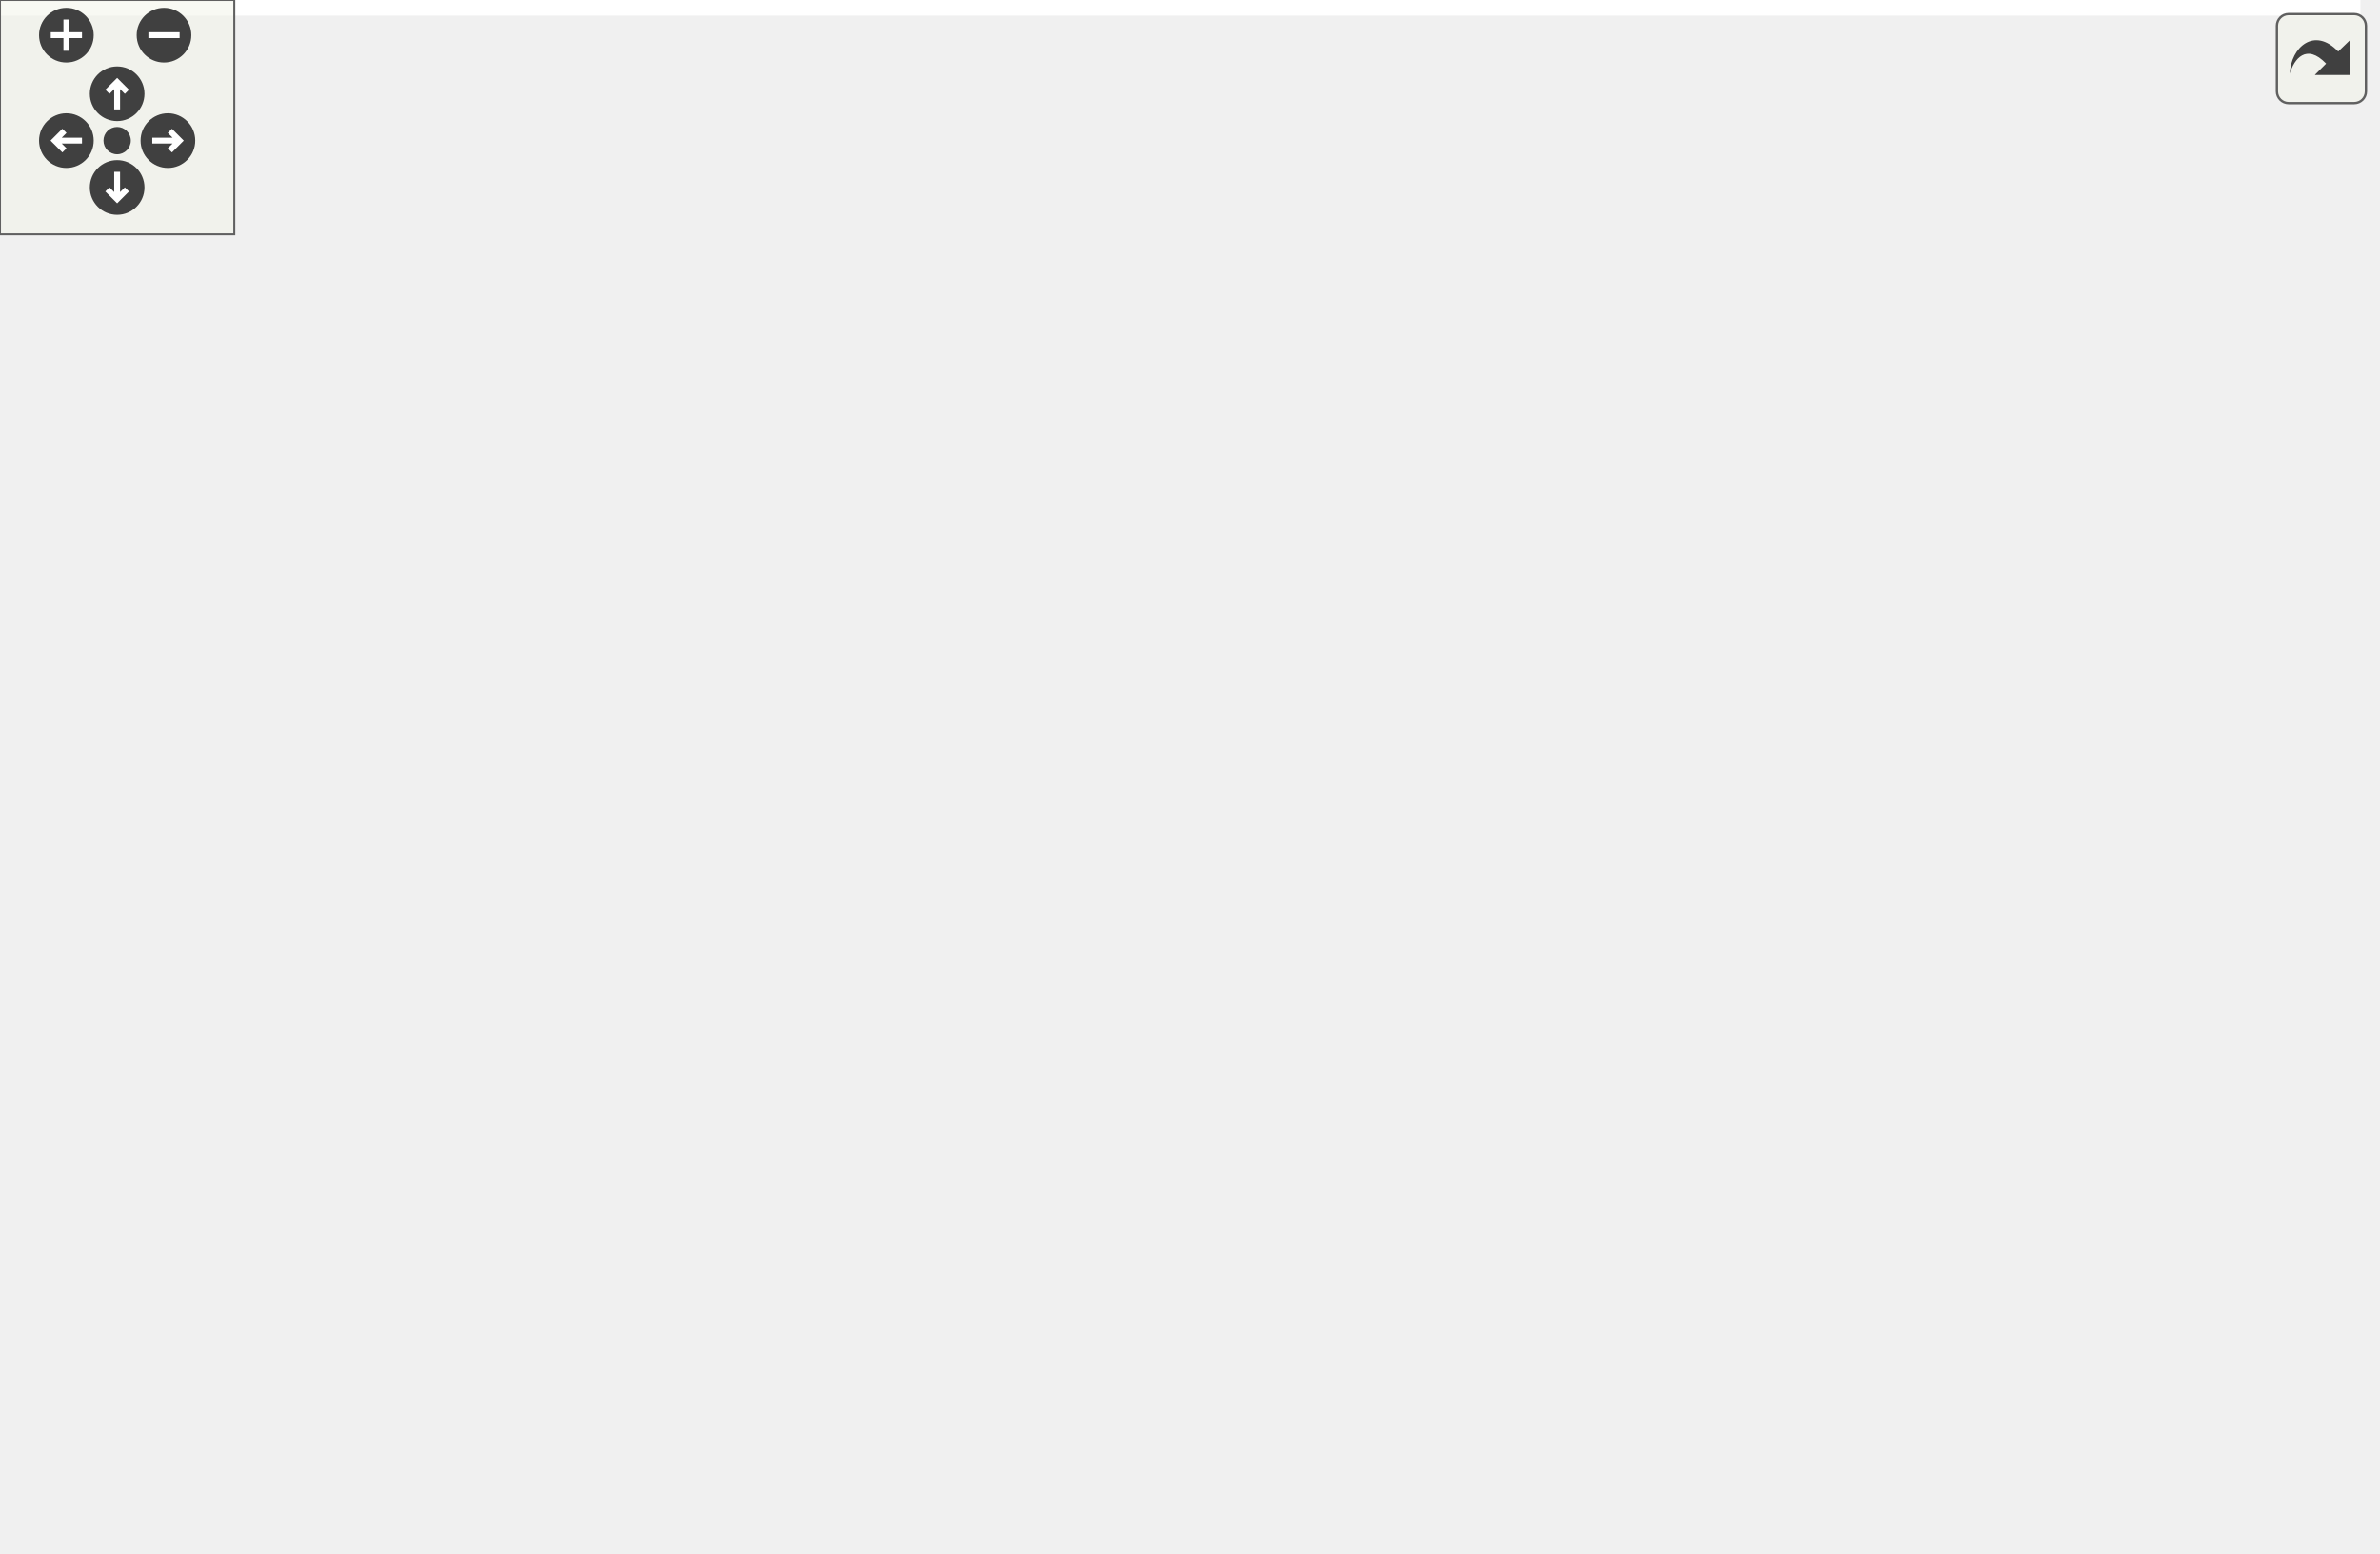
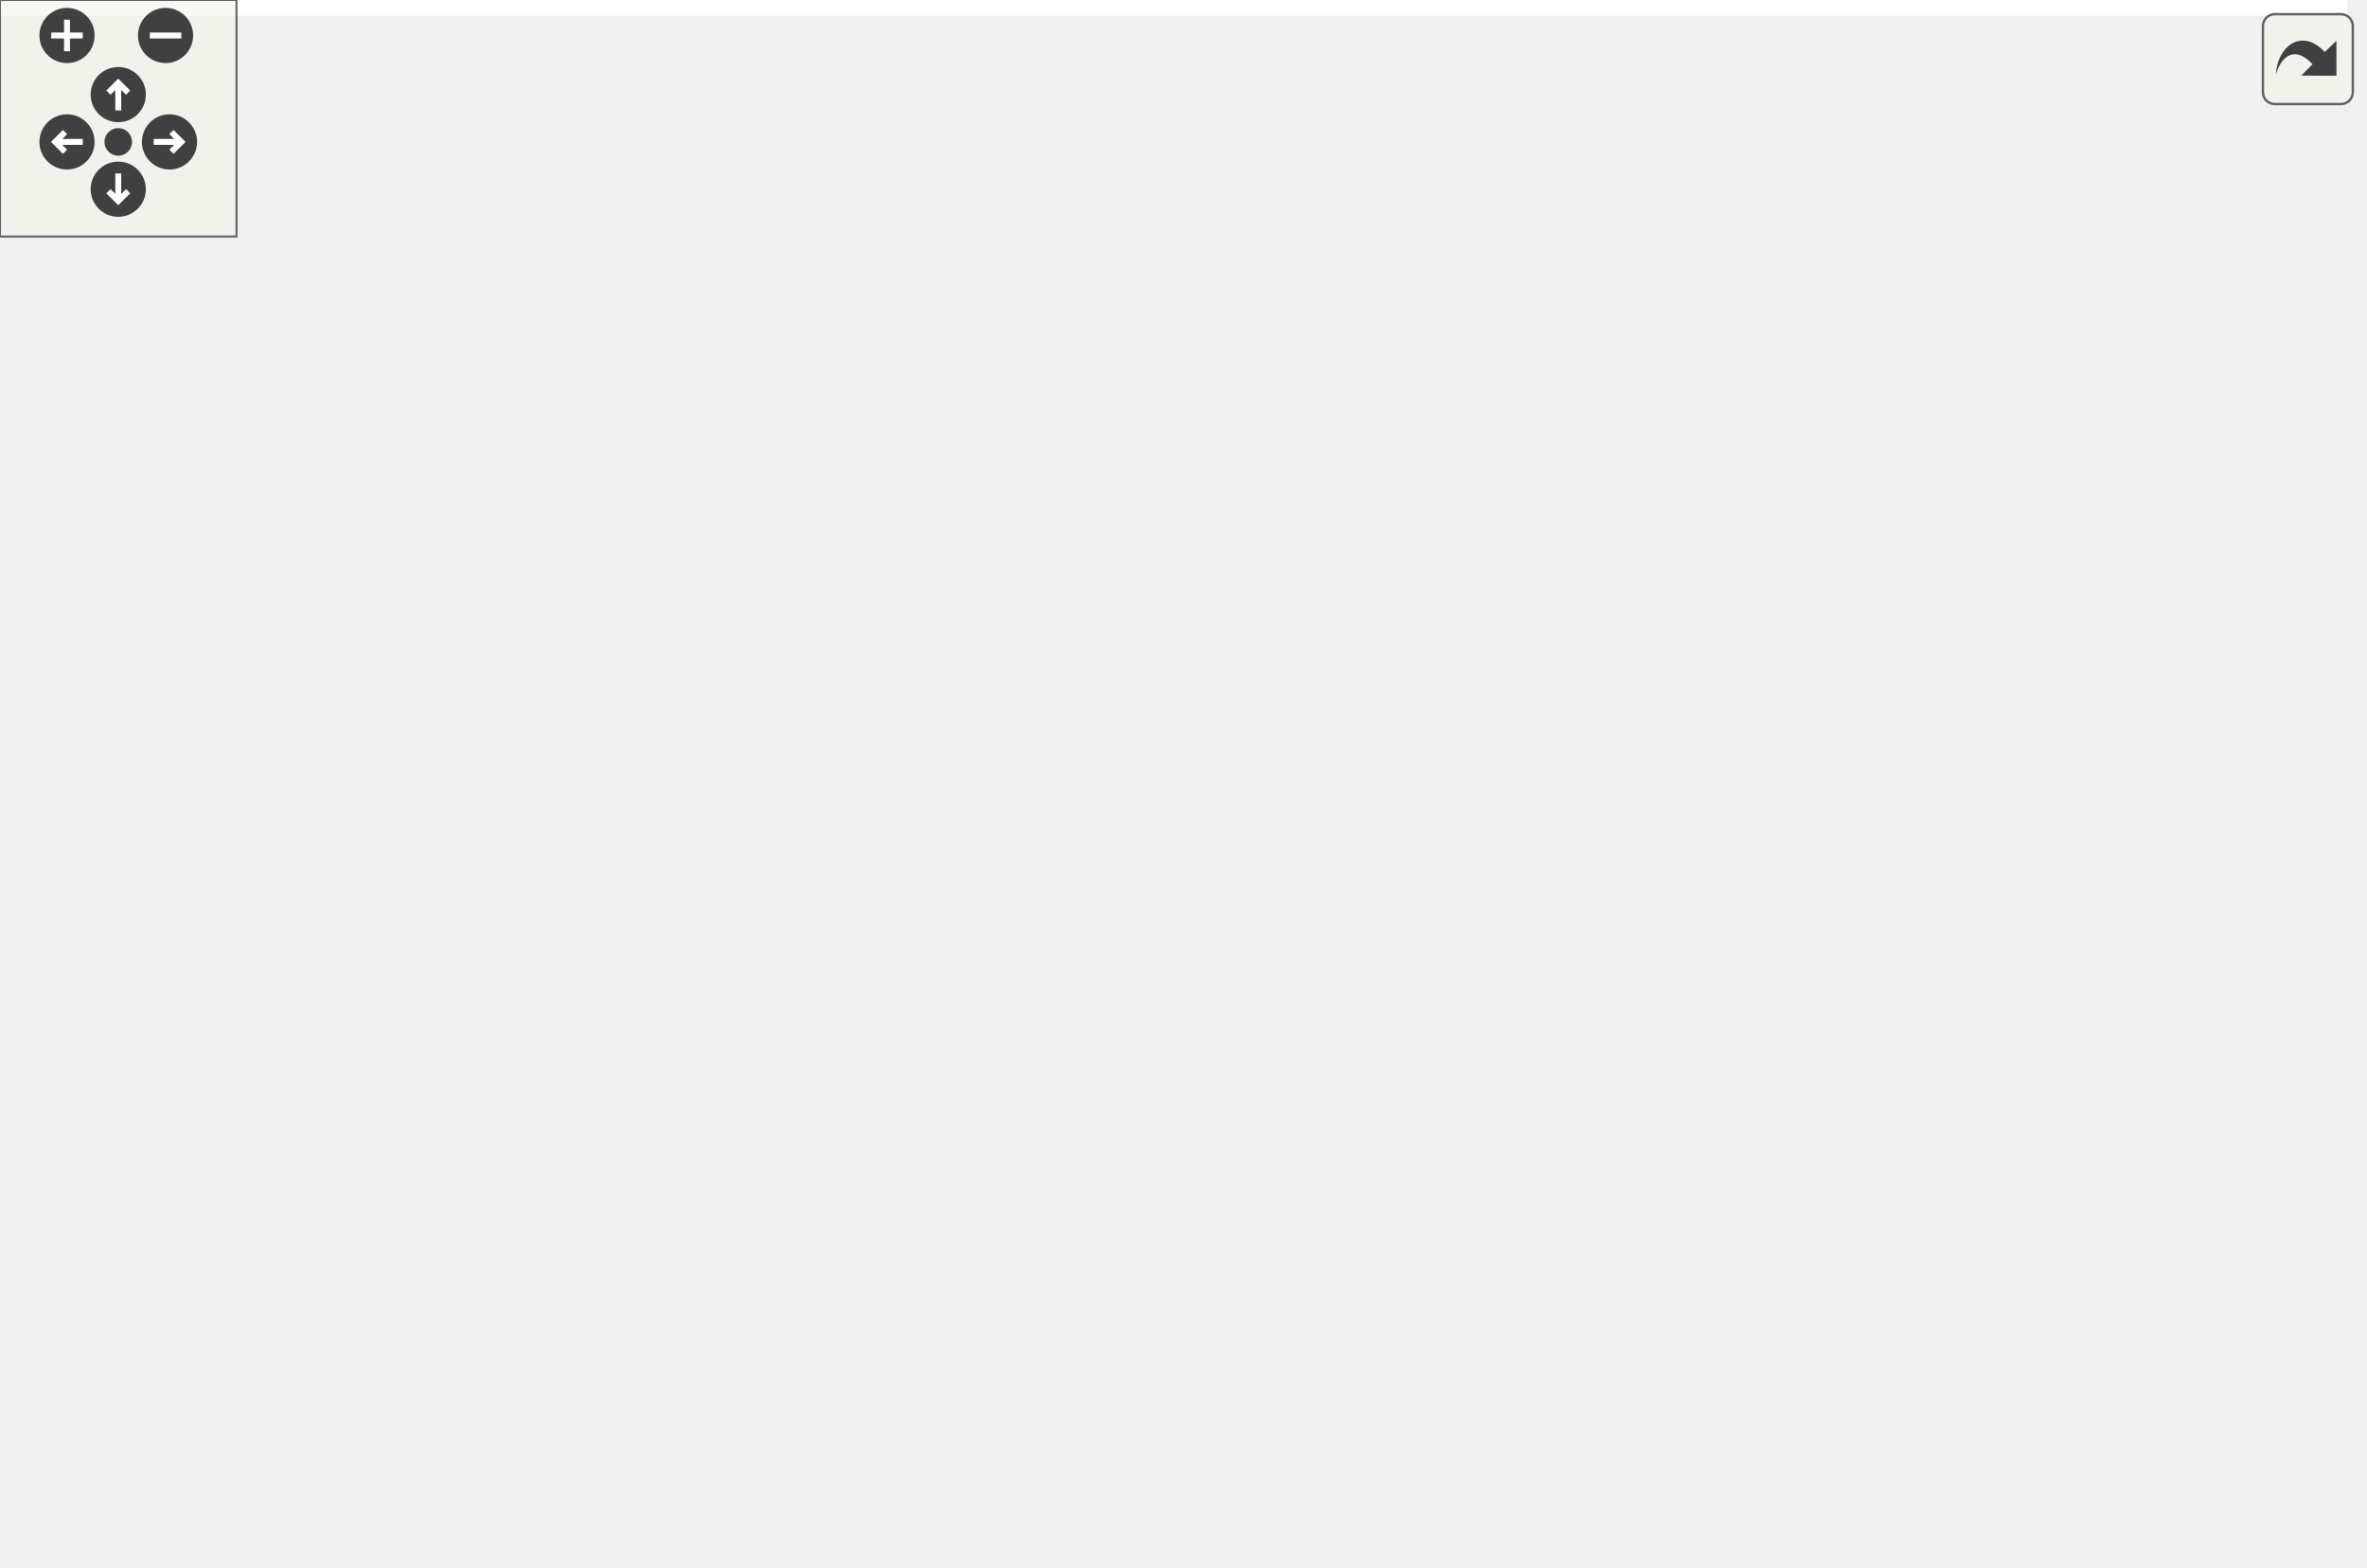
<svg xmlns="http://www.w3.org/2000/svg" xmlns:xlink="http://www.w3.org/1999/xlink" id="main" version="1.1" xml:space="preserve">
  <style type="text/css">
.edge:hover path { stroke: red; }
.edge:hover polygon { stroke: red; fill: red; }
</style>
  <defs>
    <circle id="rim" cx="0" cy="0" r="7" />
    <circle id="rim2" cx="0" cy="0" r="3.5" />
    <g id="zoomPlus">
      <use xlink:href="#rim" fill="#404040">
        <set attributeName="fill" to="#808080" begin="zoomplus.mouseover" end="zoomplus.mouseout" />
      </use>
      <path d="M-4,0h8M0,-4v8" fill="none" stroke="white" stroke-width="1.5" pointer-events="none" />
    </g>
    <g id="zoomMin">
      <use xlink:href="#rim" fill="#404040">
        <set attributeName="fill" to="#808080" begin="zoomminus.mouseover" end="zoomminus.mouseout" />
      </use>
      <path d="M-4,0h8" fill="none" stroke="white" stroke-width="1.5" pointer-events="none" />
    </g>
    <g id="dirArrow">
      <path fill="none" stroke="white" stroke-width="1.5" d="M0,-3.0v7 M-2.5,-0.5L0,-3.0L2.5,-0.5" />
    </g>
    <g id="resetDef">
      <use xlink:href="#rim2" fill="#404040">
        <set attributeName="fill" to="#808080" begin="reset.mouseover" end="reset.mouseout" />
      </use>
    </g>
  </defs>
  <svg id="graph" class="graph">
    <g id="viewport">
-       <polygon fill="white" stroke="transparent" points="-4,4 -4,-337 604.5,-337 604.5,4 -4,4" />
+       <polygon fill="white" stroke="transparent" points="-4,4 -4,-337 595.5,-337 595.5,4 -4,4" />
      <g id="node1" class="node">
        <g id="a_node1">
          <a xlink:title="This file contains the definition of the L2Norm function, which calculates the L2 norm (Euclidean dis...">
-             <polygon fill="#bfbfbf" stroke="black" points="167.5,-302.5 167.5,-332.5 274.5,-332.5 274.5,-302.5 167.5,-302.5" />
-             <text text-anchor="start" x="175.5" y="-320.5" font-family="Helvetica,sans-Serif" font-size="10.00">src/utils/math/blas</text>
-             <text text-anchor="middle" x="221" y="-309.5" font-family="Helvetica,sans-Serif" font-size="10.00">/Ops.h</text>
+             <polygon fill="#bfbfbf" stroke="black" points="272.5,-302.5 272.5,-332.5 379.5,-332.5 379.5,-302.5 272.5,-302.5" />
+             <text text-anchor="start" x="280.5" y="-320.5" font-family="Helvetica,sans-Serif" font-size="10.00">src/utils/math/blas</text>
+             <text text-anchor="middle" x="326" y="-309.5" font-family="Helvetica,sans-Serif" font-size="10.00">/Ops.h</text>
          </a>
        </g>
      </g>
      <g id="node2" class="node">
        <g id="a_node2">
          <a xlink:href="../../d5/d67/labs_2outlab6_2InputsOutputs_8h.html" target="_top" xlink:title="This file contains the input and output definitions for this project.">
            <polygon fill="white" stroke="black" points="0,-174 0,-193 174,-193 174,-174 0,-174" />
            <text text-anchor="middle" x="87" y="-181" font-family="Helvetica,sans-Serif" font-size="10.00">src/labs/outlab6/InputsOutputs.h</text>
          </a>
        </g>
      </g>
      <g id="edge1" class="edge">
-         <path fill="none" stroke="midnightblue" d="M179.31,-297.57C164.17,-289.35 147.68,-278.67 135,-266 112.69,-243.72 96.85,-209.02 90.32,-193.06" />
-         <polygon fill="midnightblue" stroke="midnightblue" points="178.03,-300.86 188.52,-302.38 181.27,-294.65 178.03,-300.86" />
+         <path fill="none" stroke="midnightblue" d="M262.11,-310.88C201.59,-304.13 116.82,-290.54 95,-266 76.86,-245.6 81.43,-209.96 84.85,-193.41" />
+         <polygon fill="midnightblue" stroke="midnightblue" points="262.03,-314.39 272.35,-311.98 262.78,-307.43 262.03,-314.39" />
      </g>
      <g id="node5" class="node">
        <g id="a_node5">
+           <a xlink:href="../../d6/db9/GaussSeidel_8h.html" target="_top" xlink:title="This file contains the implementation of the Gauss-Seidel method for solving systems of linear equati...">
+             <polygon fill="white" stroke="black" points="256,-168.5 256,-198.5 392,-198.5 392,-168.5 256,-168.5" />
+             <text text-anchor="start" x="264" y="-186.5" font-family="Helvetica,sans-Serif" font-size="10.00">src/utils/math/relaxation</text>
+             <text text-anchor="middle" x="324" y="-175.5" font-family="Helvetica,sans-Serif" font-size="10.00">/GaussSeidel.h</text>
+           </a>
+         </g>
+       </g>
+       <g id="edge4" class="edge">
+         <path fill="none" stroke="midnightblue" d="M370.8,-297.37C383.52,-289.6 395.84,-279.26 403,-266 409.55,-253.88 409.62,-247.08 403,-235 394.01,-218.58 377.15,-206.72 361.31,-198.64" />
+         <polygon fill="midnightblue" stroke="midnightblue" points="368.98,-294.38 361.99,-302.35 372.42,-300.48 368.98,-294.38" />
+       </g>
+       <g id="node7" class="node">
+         <g id="a_node7">
          <a xlink:href="../../dd/d7b/PointJacobi_8h.html" target="_top" xlink:title="This file contains the implementation of the Point Jacobi method for solving systems of linear equati...">
-             <polygon fill="white" stroke="black" points="461,-235.5 461,-265.5 597,-265.5 597,-235.5 461,-235.5" />
-             <text text-anchor="start" x="469" y="-253.5" font-family="Helvetica,sans-Serif" font-size="10.00">src/utils/math/relaxation</text>
-             <text text-anchor="middle" x="529" y="-242.5" font-family="Helvetica,sans-Serif" font-size="10.00">/PointJacobi.h</text>
-           </a>
-         </g>
-       </g>
-       <g id="edge4" class="edge">
-         <path fill="none" stroke="midnightblue" d="M284.75,-303.05C336.72,-292.08 409.88,-276.64 462.56,-265.52" />
-         <polygon fill="midnightblue" stroke="midnightblue" points="283.71,-299.69 274.65,-305.18 285.16,-306.54 283.71,-299.69" />
-       </g>
-       <g id="node10" class="node">
-         <g id="a_node10">
-           <a xlink:href="../../d6/db9/GaussSeidel_8h.html" target="_top" xlink:title="This file contains the implementation of the Gauss-Seidel method for solving systems of linear equati...">
-             <polygon fill="white" stroke="black" points="192,-168.5 192,-198.5 328,-198.5 328,-168.5 192,-168.5" />
-             <text text-anchor="start" x="200" y="-186.5" font-family="Helvetica,sans-Serif" font-size="10.00">src/utils/math/relaxation</text>
-             <text text-anchor="middle" x="260" y="-175.5" font-family="Helvetica,sans-Serif" font-size="10.00">/GaussSeidel.h</text>
-           </a>
-         </g>
-       </g>
-       <g id="edge10" class="edge">
-         <path fill="none" stroke="midnightblue" d="M176.2,-297.37C163.48,-289.6 151.16,-279.26 144,-266 137.45,-253.88 136.45,-246.52 144,-235 155.44,-217.55 174.36,-206.09 193.64,-198.59" />
-         <polygon fill="midnightblue" stroke="midnightblue" points="174.58,-300.48 185.01,-302.35 178.02,-294.38 174.58,-300.48" />
+             <polygon fill="white" stroke="black" points="450,-235.5 450,-265.5 586,-265.5 586,-235.5 450,-235.5" />
+             <text text-anchor="start" x="458" y="-253.5" font-family="Helvetica,sans-Serif" font-size="10.00">src/utils/math/relaxation</text>
+             <text text-anchor="middle" x="518" y="-242.5" font-family="Helvetica,sans-Serif" font-size="10.00">/PointJacobi.h</text>
+           </a>
+         </g>
+       </g>
+       <g id="edge7" class="edge">
+         <path fill="none" stroke="midnightblue" d="M377.42,-299.09C408.42,-288.6 447.38,-275.41 476.42,-265.58" />
+         <polygon fill="midnightblue" stroke="midnightblue" points="376.01,-295.87 367.66,-302.4 378.26,-302.5 376.01,-295.87" />
      </g>
      <g id="node11" class="node">
        <g id="a_node11">
          <a xlink:href="../../d3/d3e/SOR_8h.html" target="_top" xlink:title="This file contains the implementation of the Successive Over-Relaxation (SOR) method for solving syst...">
-             <polygon fill="white" stroke="black" points="153,-235.5 153,-265.5 289,-265.5 289,-235.5 153,-235.5" />
-             <text text-anchor="start" x="161" y="-253.5" font-family="Helvetica,sans-Serif" font-size="10.00">src/utils/math/relaxation</text>
-             <text text-anchor="middle" x="221" y="-242.5" font-family="Helvetica,sans-Serif" font-size="10.00">/SOR.h</text>
+             <polygon fill="white" stroke="black" points="258,-235.5 258,-265.5 394,-265.5 394,-235.5 258,-235.5" />
+             <text text-anchor="start" x="266" y="-253.5" font-family="Helvetica,sans-Serif" font-size="10.00">src/utils/math/relaxation</text>
+             <text text-anchor="middle" x="326" y="-242.5" font-family="Helvetica,sans-Serif" font-size="10.00">/SOR.h</text>
          </a>
        </g>
      </g>
      <g id="edge12" class="edge">
-         <path fill="none" stroke="midnightblue" d="M221,-292.11C221,-283.15 221,-273.32 221,-265.58" />
-         <polygon fill="midnightblue" stroke="midnightblue" points="217.5,-292.4 221,-302.4 224.5,-292.4 217.5,-292.4" />
+         <path fill="none" stroke="midnightblue" d="M326,-292.11C326,-283.15 326,-273.32 326,-265.58" />
+         <polygon fill="midnightblue" stroke="midnightblue" points="322.5,-292.4 326,-302.4 329.5,-292.4 322.5,-292.4" />
      </g>
      <g id="node12" class="node">
        <g id="a_node12">
          <a xlink:href="../../d0/de6/SSOR_8h.html" target="_top" xlink:title="This file contains the implementation of the Symmetric Successive Over-Relaxation (SSOR) method for s...">
-             <polygon fill="white" stroke="black" points="307,-235.5 307,-265.5 443,-265.5 443,-235.5 307,-235.5" />
-             <text text-anchor="start" x="315" y="-253.5" font-family="Helvetica,sans-Serif" font-size="10.00">src/utils/math/relaxation</text>
-             <text text-anchor="middle" x="375" y="-242.5" font-family="Helvetica,sans-Serif" font-size="10.00">/SSOR.h</text>
+             <polygon fill="white" stroke="black" points="104,-235.5 104,-265.5 240,-265.5 240,-235.5 104,-235.5" />
+             <text text-anchor="start" x="112" y="-253.5" font-family="Helvetica,sans-Serif" font-size="10.00">src/utils/math/relaxation</text>
+             <text text-anchor="middle" x="172" y="-242.5" font-family="Helvetica,sans-Serif" font-size="10.00">/SSOR.h</text>
          </a>
        </g>
      </g>
      <g id="edge14" class="edge">
-         <path fill="none" stroke="midnightblue" d="M263.87,-298.41C288.45,-288.03 318.86,-275.2 341.65,-265.58" />
-         <polygon fill="midnightblue" stroke="midnightblue" points="262.27,-295.28 254.42,-302.4 264.99,-301.73 262.27,-295.28" />
+         <path fill="none" stroke="midnightblue" d="M283.13,-298.41C258.55,-288.03 228.14,-275.2 205.35,-265.58" />
+         <polygon fill="midnightblue" stroke="midnightblue" points="282.01,-301.73 292.58,-302.4 284.73,-295.28 282.01,-301.73" />
      </g>
      <g id="node3" class="node">
        <g id="a_node3">
          <a xlink:href="../../df/df9/outlab6_8h.html" target="_top" xlink:title=" ">
-             <polygon fill="white" stroke="black" points="190.5,-56.5 190.5,-75.5 333.5,-75.5 333.5,-56.5 190.5,-56.5" />
-             <text text-anchor="middle" x="262" y="-63.5" font-family="Helvetica,sans-Serif" font-size="10.00">src/labs/outlab6/outlab6.h</text>
+             <polygon fill="white" stroke="black" points="148.5,-56.5 148.5,-75.5 291.5,-75.5 291.5,-56.5 148.5,-56.5" />
+             <text text-anchor="middle" x="220" y="-63.5" font-family="Helvetica,sans-Serif" font-size="10.00">src/labs/outlab6/outlab6.h</text>
          </a>
        </g>
      </g>
      <g id="edge2" class="edge">
-         <path fill="none" stroke="midnightblue" d="M108.64,-168.22C145.32,-144.01 218.65,-95.61 248.69,-75.78" />
-         <polygon fill="midnightblue" stroke="midnightblue" points="106.57,-165.39 100.15,-173.82 110.43,-171.23 106.57,-165.39" />
+         <path fill="none" stroke="midnightblue" d="M104.89,-166.97C133.21,-142.37 187.44,-95.28 209.89,-75.78" />
+         <polygon fill="midnightblue" stroke="midnightblue" points="102.25,-164.62 97,-173.82 106.84,-169.9 102.25,-164.62" />
      </g>
      <g id="node4" class="node">
        <g id="a_node4">
          <a xlink:href="../../d4/d5d/labs_2outlab6_2main_8cpp.html" target="_top" xlink:title=" ">
-             <polygon fill="white" stroke="black" points="191,-0.5 191,-19.5 333,-19.5 333,-0.5 191,-0.5" />
-             <text text-anchor="middle" x="262" y="-7.5" font-family="Helvetica,sans-Serif" font-size="10.00">src/labs/outlab6/main.cpp</text>
+             <polygon fill="white" stroke="black" points="149,-0.5 149,-19.5 291,-19.5 291,-0.5 149,-0.5" />
+             <text text-anchor="middle" x="220" y="-7.5" font-family="Helvetica,sans-Serif" font-size="10.00">src/labs/outlab6/main.cpp</text>
          </a>
        </g>
      </g>
      <g id="edge3" class="edge">
-         <path fill="none" stroke="midnightblue" d="M262,-45.8C262,-36.91 262,-26.78 262,-19.75" />
-         <polygon fill="midnightblue" stroke="midnightblue" points="258.5,-46.08 262,-56.08 265.5,-46.08 258.5,-46.08" />
+         <path fill="none" stroke="midnightblue" d="M220,-45.8C220,-36.91 220,-26.78 220,-19.75" />
+         <polygon fill="midnightblue" stroke="midnightblue" points="216.5,-46.08 220,-56.08 223.5,-46.08 216.5,-46.08" />
      </g>
      <g id="node6" class="node">
        <g id="a_node6">
+           <a xlink:href="../../dc/d21/labs_2outlab6_2Compute_8h.html" target="_top" xlink:title="This file contains the Compute namespace which includes methods for solving linear systems using vari...">
+             <polygon fill="white" stroke="black" points="196,-112.5 196,-131.5 346,-131.5 346,-112.5 196,-112.5" />
+             <text text-anchor="middle" x="271" y="-119.5" font-family="Helvetica,sans-Serif" font-size="10.00">src/labs/outlab6/Compute.h</text>
+           </a>
+         </g>
+       </g>
+       <g id="edge5" class="edge">
+         <path fill="none" stroke="midnightblue" d="M304.58,-160.7C295.62,-150.64 285.48,-139.26 278.71,-131.66" />
+         <polygon fill="midnightblue" stroke="midnightblue" points="302.17,-163.26 311.44,-168.4 307.4,-158.6 302.17,-163.26" />
+       </g>
+       <g id="edge6" class="edge">
+         <path fill="none" stroke="midnightblue" d="M255.62,-104.72C246.63,-95.2 235.64,-83.56 228.26,-75.75" />
+         <polygon fill="midnightblue" stroke="midnightblue" points="253.17,-107.22 262.58,-112.08 258.26,-102.41 253.17,-107.22" />
+       </g>
+       <g id="edge11" class="edge">
+         <path fill="none" stroke="midnightblue" d="M486.52,-230.1C472.12,-220.98 454.97,-209.76 440,-199 422.02,-186.08 420.41,-178.66 401,-168 370.54,-151.27 332.71,-139.02 305.73,-131.56" />
+         <polygon fill="midnightblue" stroke="midnightblue" points="484.76,-233.12 495.08,-235.48 488.48,-227.2 484.76,-233.12" />
+       </g>
+       <g id="node8" class="node">
+         <g id="a_node8">
          <a xlink:href="../../dd/d66/labs_2inlab6_2Compute_8h.html" target="_top" xlink:title="This file contains the Compute namespace which includes methods for inlab6 in NE591-008.">
-             <polygon fill="white" stroke="black" points="457.5,-174 457.5,-193 600.5,-193 600.5,-174 457.5,-174" />
-             <text text-anchor="middle" x="529" y="-181" font-family="Helvetica,sans-Serif" font-size="10.00">src/labs/inlab6/Compute.h</text>
-           </a>
-         </g>
-       </g>
-       <g id="edge5" class="edge">
-         <path fill="none" stroke="midnightblue" d="M529,-225.25C529,-214.02 529,-201.38 529,-193.19" />
-         <polygon fill="midnightblue" stroke="midnightblue" points="525.5,-225.4 529,-235.4 532.5,-225.4 525.5,-225.4" />
+             <polygon fill="white" stroke="black" points="448.5,-174 448.5,-193 591.5,-193 591.5,-174 448.5,-174" />
+             <text text-anchor="middle" x="520" y="-181" font-family="Helvetica,sans-Serif" font-size="10.00">src/labs/inlab6/Compute.h</text>
+           </a>
+         </g>
+       </g>
+       <g id="edge8" class="edge">
+         <path fill="none" stroke="midnightblue" d="M518.75,-225.25C519.09,-214.02 519.48,-201.38 519.73,-193.19" />
+         <polygon fill="midnightblue" stroke="midnightblue" points="515.24,-225.29 518.43,-235.4 522.24,-225.51 515.24,-225.29" />
      </g>
      <g id="node9" class="node">
        <g id="a_node9">
-           <a xlink:href="../../dc/d21/labs_2outlab6_2Compute_8h.html" target="_top" xlink:title="This file contains the Compute namespace which includes methods for solving linear systems using vari...">
-             <polygon fill="white" stroke="black" points="238,-112.5 238,-131.5 388,-131.5 388,-112.5 238,-112.5" />
-             <text text-anchor="middle" x="313" y="-119.5" font-family="Helvetica,sans-Serif" font-size="10.00">src/labs/outlab6/Compute.h</text>
-           </a>
-         </g>
-       </g>
-       <g id="edge8" class="edge">
-         <path fill="none" stroke="midnightblue" d="M496.36,-230.39C448.76,-202.51 362.2,-151.82 327.74,-131.63" />
-         <polygon fill="midnightblue" stroke="midnightblue" points="494.66,-233.45 505.06,-235.48 498.2,-227.41 494.66,-233.45" />
-       </g>
-       <g id="node7" class="node">
-         <g id="a_node7">
          <a xlink:href="../../d8/d48/inlab6_8h.html" target="_top" xlink:title=" ">
-             <polygon fill="white" stroke="black" points="464.5,-112.5 464.5,-131.5 593.5,-131.5 593.5,-112.5 464.5,-112.5" />
-             <text text-anchor="middle" x="529" y="-119.5" font-family="Helvetica,sans-Serif" font-size="10.00">src/labs/inlab6/inlab6.h</text>
-           </a>
-         </g>
-       </g>
-       <g id="edge6" class="edge">
-         <path fill="none" stroke="midnightblue" d="M529,-163.82C529,-153 529,-139.9 529,-131.51" />
-         <polygon fill="midnightblue" stroke="midnightblue" points="525.5,-163.98 529,-173.98 532.5,-163.98 525.5,-163.98" />
-       </g>
-       <g id="node8" class="node">
-         <g id="a_node8">
+             <polygon fill="white" stroke="black" points="455.5,-112.5 455.5,-131.5 584.5,-131.5 584.5,-112.5 455.5,-112.5" />
+             <text text-anchor="middle" x="520" y="-119.5" font-family="Helvetica,sans-Serif" font-size="10.00">src/labs/inlab6/inlab6.h</text>
+           </a>
+         </g>
+       </g>
+       <g id="edge9" class="edge">
+         <path fill="none" stroke="midnightblue" d="M520,-163.82C520,-153 520,-139.9 520,-131.51" />
+         <polygon fill="midnightblue" stroke="midnightblue" points="516.5,-163.98 520,-173.98 523.5,-163.98 516.5,-163.98" />
+       </g>
+       <g id="node10" class="node">
+         <g id="a_node10">
          <a xlink:href="../../d2/d34/labs_2inlab6_2main_8cpp.html" target="_top" xlink:title=" ">
-             <polygon fill="white" stroke="black" points="461.5,-56.5 461.5,-75.5 596.5,-75.5 596.5,-56.5 461.5,-56.5" />
-             <text text-anchor="middle" x="529" y="-63.5" font-family="Helvetica,sans-Serif" font-size="10.00">src/labs/inlab6/main.cpp</text>
-           </a>
-         </g>
-       </g>
-       <g id="edge7" class="edge">
-         <path fill="none" stroke="midnightblue" d="M529,-101.8C529,-92.91 529,-82.78 529,-75.75" />
-         <polygon fill="midnightblue" stroke="midnightblue" points="525.5,-102.08 529,-112.08 532.5,-102.08 525.5,-102.08" />
-       </g>
-       <g id="edge9" class="edge">
-         <path fill="none" stroke="midnightblue" d="M297.62,-104.72C288.63,-95.2 277.64,-83.56 270.26,-75.75" />
-         <polygon fill="midnightblue" stroke="midnightblue" points="295.17,-107.22 304.58,-112.08 300.26,-102.41 295.17,-107.22" />
-       </g>
-       <g id="edge11" class="edge">
-         <path fill="none" stroke="midnightblue" d="M279.42,-160.7C288.38,-150.64 298.52,-139.26 305.29,-131.66" />
-         <polygon fill="midnightblue" stroke="midnightblue" points="276.6,-158.6 272.56,-168.4 281.83,-163.26 276.6,-158.6" />
+             <polygon fill="white" stroke="black" points="452.5,-56.5 452.5,-75.5 587.5,-75.5 587.5,-56.5 452.5,-56.5" />
+             <text text-anchor="middle" x="520" y="-63.5" font-family="Helvetica,sans-Serif" font-size="10.00">src/labs/inlab6/main.cpp</text>
+           </a>
+         </g>
+       </g>
+       <g id="edge10" class="edge">
+         <path fill="none" stroke="midnightblue" d="M520,-101.8C520,-92.91 520,-82.78 520,-75.75" />
+         <polygon fill="midnightblue" stroke="midnightblue" points="516.5,-102.08 520,-112.08 523.5,-102.08 516.5,-102.08" />
      </g>
      <g id="edge13" class="edge">
-         <path fill="none" stroke="midnightblue" d="M234.75,-226.58C240.36,-217.24 246.65,-206.75 251.55,-198.58" />
-         <polygon fill="midnightblue" stroke="midnightblue" points="231.61,-225.02 229.46,-235.4 237.61,-228.62 231.61,-225.02" />
+         <path fill="none" stroke="midnightblue" d="M325.25,-225.11C324.97,-216.15 324.67,-206.32 324.43,-198.58" />
+         <polygon fill="midnightblue" stroke="midnightblue" points="321.76,-225.51 325.57,-235.4 328.76,-225.29 321.76,-225.51" />
      </g>
      <g id="edge15" class="edge">
-         <path fill="none" stroke="midnightblue" d="M364.4,-225.91C356.96,-209.55 346.65,-187.32 337,-168 330.59,-155.17 322.68,-140.56 317.74,-131.56" />
-         <polygon fill="midnightblue" stroke="midnightblue" points="361.32,-227.59 368.64,-235.26 367.7,-224.7 361.32,-227.59" />
+         <path fill="none" stroke="midnightblue" d="M189.32,-227.37C211.47,-199.06 248.8,-151.37 264.12,-131.79" />
+         <polygon fill="midnightblue" stroke="midnightblue" points="186.38,-225.45 182.97,-235.48 191.89,-229.76 186.38,-225.45" />
      </g>
    </g>
  </svg>
  <g id="navigator" transform="translate(0 0)" fill="#404254">
    <rect fill="#f2f5e9" fill-opacity="0.5" stroke="#606060" stroke-width=".5" x="0" y="0" width="60" height="60" />
    <use id="zoomplus" xlink:href="#zoomPlus" x="17" y="9" />
    <use id="zoomminus" xlink:href="#zoomMin" x="42" y="9" />
    <use id="reset" xlink:href="#resetDef" x="30" y="36" />
    <g id="arrowUp" xlink:href="#dirArrow" transform="translate(30 24)">
      <use xlink:href="#rim" fill="#404040">
        <set attributeName="fill" to="#808080" begin="arrowUp.mouseover" end="arrowUp.mouseout" />
      </use>
      <path fill="none" stroke="white" stroke-width="1.5" d="M0,-3.0v7 M-2.5,-0.5L0,-3.0L2.5,-0.5" />
    </g>
    <g id="arrowRight" xlink:href="#dirArrow" transform="rotate(90) translate(36 -43)">
      <use xlink:href="#rim" fill="#404040">
        <set attributeName="fill" to="#808080" begin="arrowRight.mouseover" end="arrowRight.mouseout" />
      </use>
      <path fill="none" stroke="white" stroke-width="1.5" d="M0,-3.0v7 M-2.5,-0.5L0,-3.0L2.5,-0.5" />
    </g>
    <g id="arrowDown" xlink:href="#dirArrow" transform="rotate(180) translate(-30 -48)">
      <use xlink:href="#rim" fill="#404040">
        <set attributeName="fill" to="#808080" begin="arrowDown.mouseover" end="arrowDown.mouseout" />
      </use>
      <path fill="none" stroke="white" stroke-width="1.5" d="M0,-3.0v7 M-2.5,-0.5L0,-3.0L2.5,-0.5" />
    </g>
    <g id="arrowLeft" xlink:href="#dirArrow" transform="rotate(270) translate(-36 17)">
      <use xlink:href="#rim" fill="#404040">
        <set attributeName="fill" to="#808080" begin="arrowLeft.mouseover" end="arrowLeft.mouseout" />
      </use>
      <path fill="none" stroke="white" stroke-width="1.5" d="M0,-3.0v7 M-2.5,-0.5L0,-3.0L2.5,-0.5" />
    </g>
  </g>
  <svg viewBox="0 0 15 15" width="100%" height="30px" preserveAspectRatio="xMaxYMin meet">
    <g id="arrow_out" transform="scale(0.3 0.3)">
      <a xlink:href="Ops_8h__dep__incl_org.svg" target="_base">
        <rect id="button" ry="5" rx="5" y="6" x="6" height="38" width="38" fill="#f2f5e9" fill-opacity="0.5" stroke="#606060" stroke-width="1.0" />
        <path id="arrow" d="M 11.5,31.437 C 11.94,20.098 22.043,11.323 32.159,21.979 L 37.069,17.246 C 37.069,17.246 37.088,32 37.088,32 L 22.16,31.978 C 22.16,31.978 26.998,27.14 26.998,27.14 C 18.529,18.264 13.292,25.23 11.5,31.437 z" style="fill:#404040;" />
      </a>
    </g>
  </svg>
</svg>
